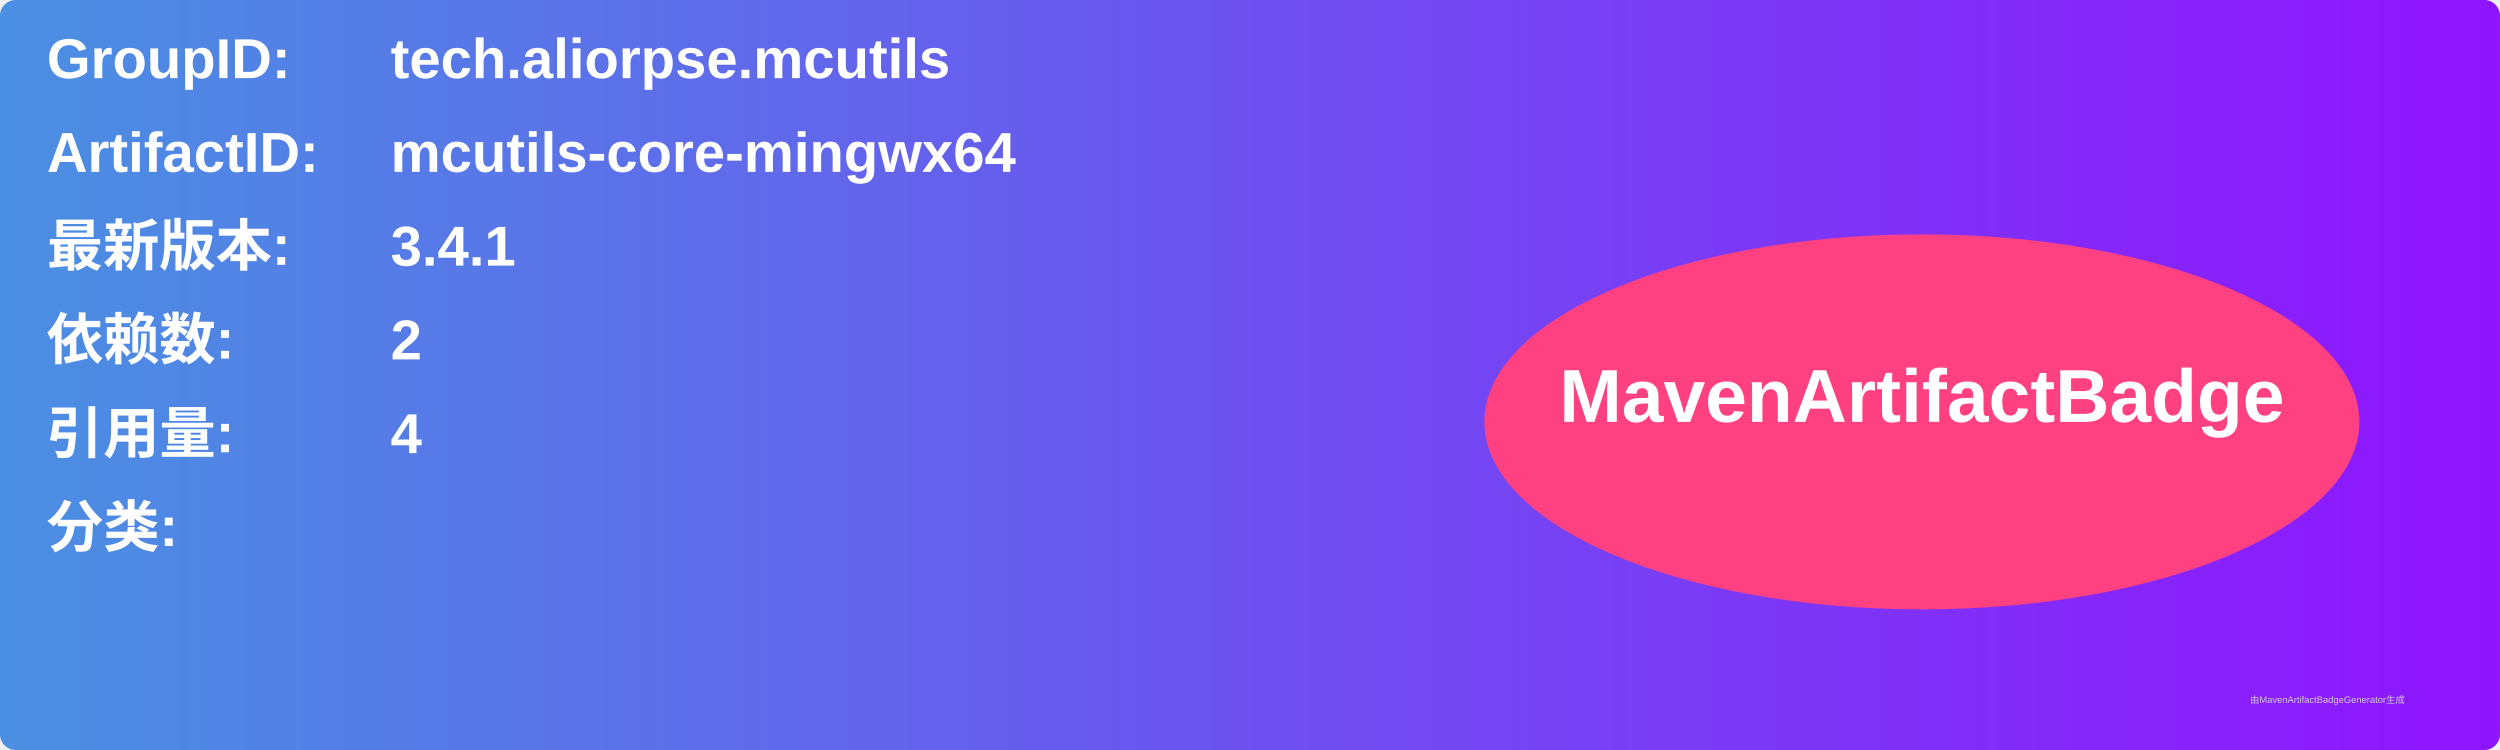
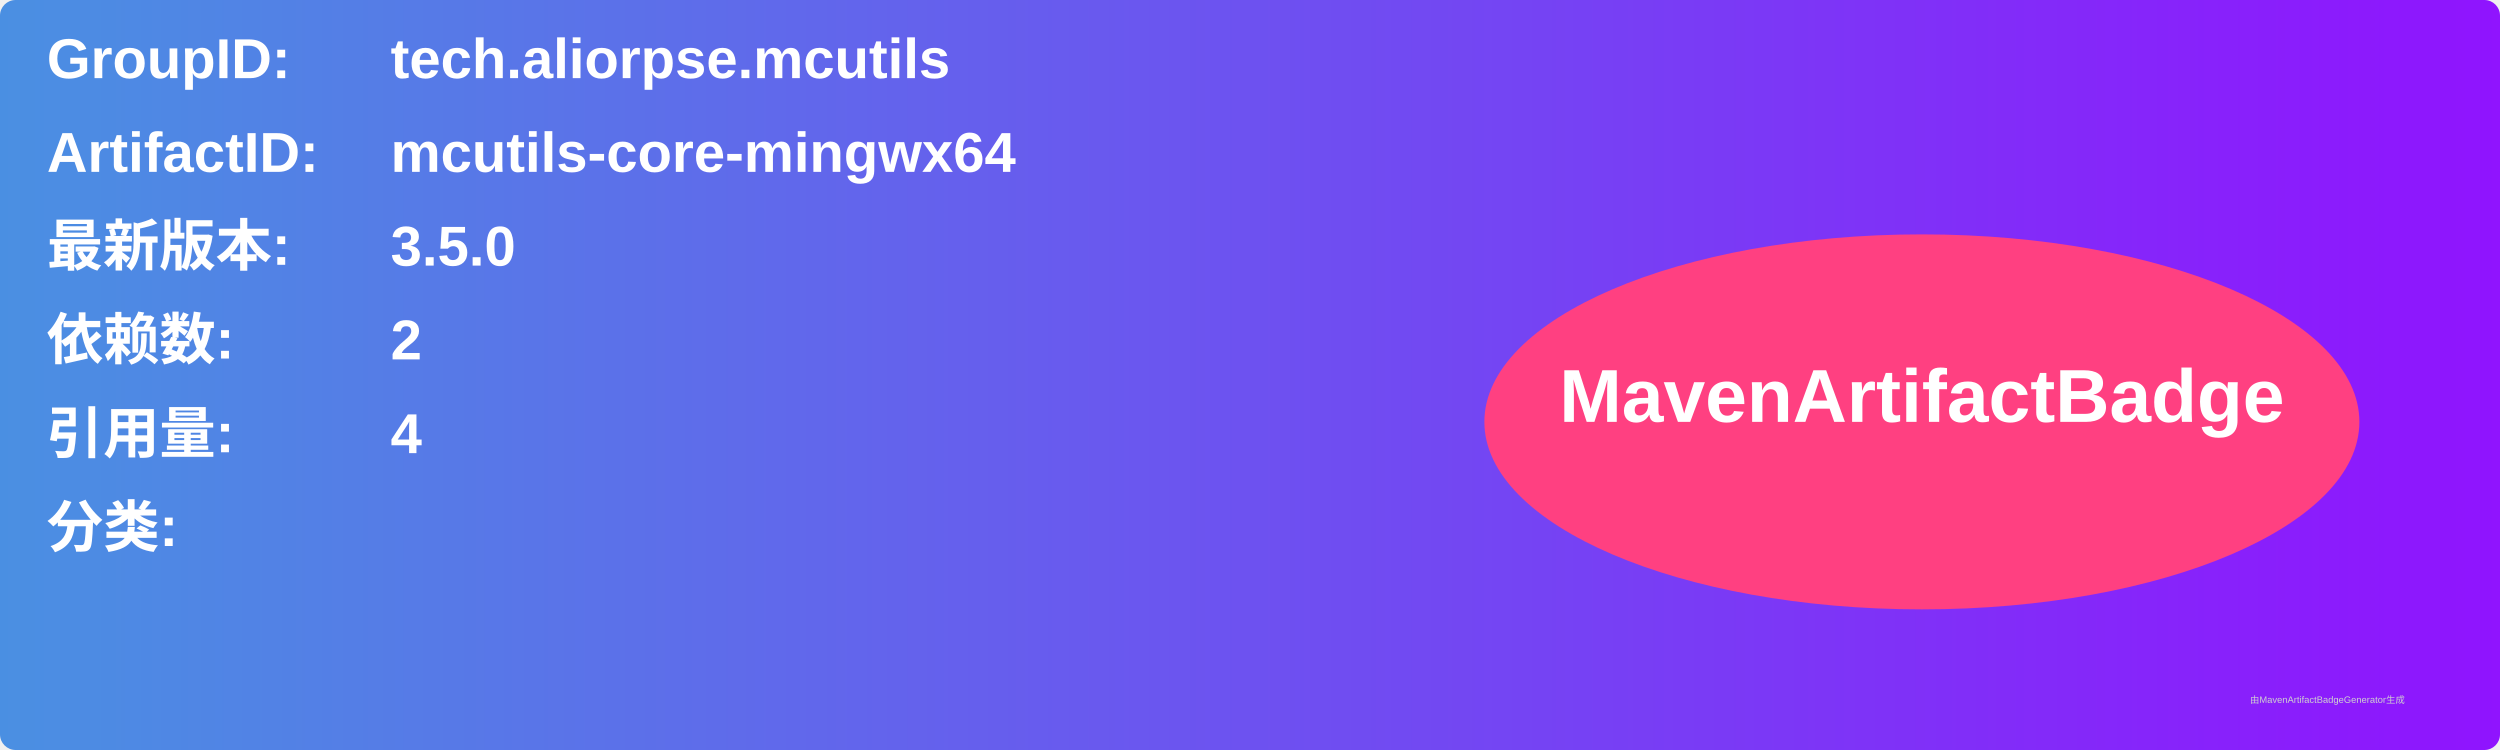
<svg xmlns="http://www.w3.org/2000/svg" width="800" height="240" viewBox="0 0 800 240">
  <linearGradient id="grad" x1="0%" y1="0%" x2="100%" y2="0%">
    <stop offset="0%" stop-color="#4a90e2" />
    <stop offset="100%" stop-color="#9013fe" />
  </linearGradient>
  <rect width="100%" height="100%" rx="5" ry="5" fill="url(#grad)" />
  <g transform="translate(15, 15)">
    <text x="0" y="10" font-family="Arial" font-size="18" fill="white" font-weight="bold" width="260">GroupID:</text>
    <text x="110" y="10" font-family="Arial" font-size="18" fill="white" font-weight="bold" width="460">tech.aliorpse.mcutils</text>
    <text x="0" y="40" font-family="Arial" font-size="18" fill="white" font-weight="bold" width="260">ArtifactID:</text>
    <text x="110" y="40" font-family="Arial" font-size="18" fill="white" font-weight="bold" width="460">mcutils-core-mingwx64</text>
    <text x="0" y="70" font-family="Arial" font-size="18" fill="white" font-weight="bold">最新版本:</text>
    <text x="110" y="70" font-family="Arial" font-size="18" fill="white" font-weight="bold">
-       <tspan font-weight="bold">3.4.1</tspan>
+       <tspan font-weight="bold">3.5.0</tspan>
    </text>
    <text x="0" y="100" font-family="Arial" font-size="18" fill="white" font-weight="bold">依赖数: </text>
    <text x="110" y="100" font-family="Arial" font-size="18" fill="white">
      <tspan font-weight="bold">2</tspan>
    </text>
    <text x="0" y="130" font-family="Arial" font-size="18" fill="white" font-weight="bold">引用量: </text>
    <text x="110" y="130" font-family="Arial" font-size="18" fill="white">
      <tspan font-weight="bold">4</tspan>
    </text>
    <text x="0" y="160" font-family="Arial" font-size="18" fill="white" font-weight="bold">分类:</text>
    <text x="10" y="190" font-family="Arial" font-size="10" fill="white">
      <tspan font-weight="bold" />
    </text>
    <ellipse cx="600" cy="120" rx="140" ry="60" fill="#ff4081" />
    <text x="600" y="120" text-anchor="middle" font-family="Arial" font-size="24" fill="white" font-weight="bold">MavenArtifactBadge</text>
  </g>
  <text x="720" y="225" font-family="Arial" font-size="3" fill="#d0d0d0">由MavenArtifactBadgeGenerator生成</text>
</svg>
